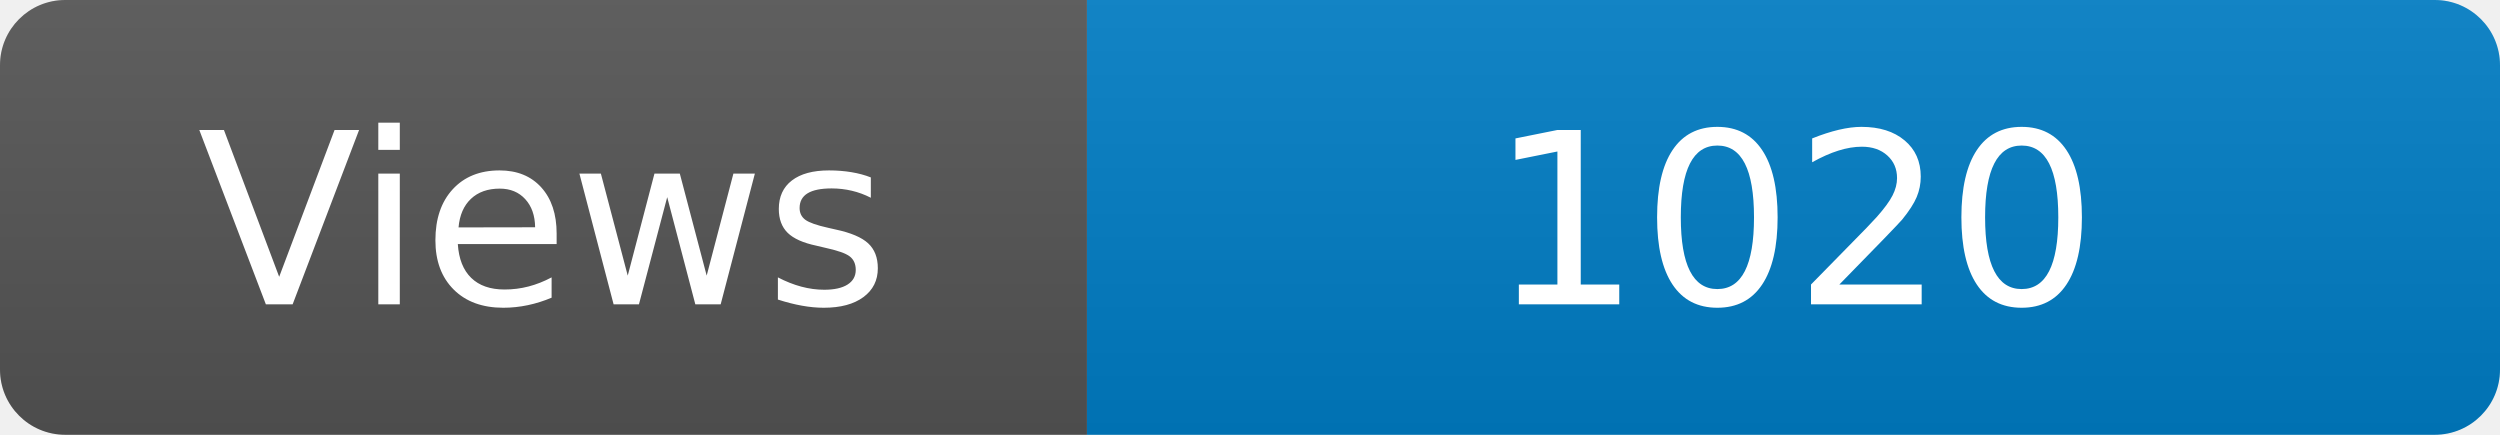
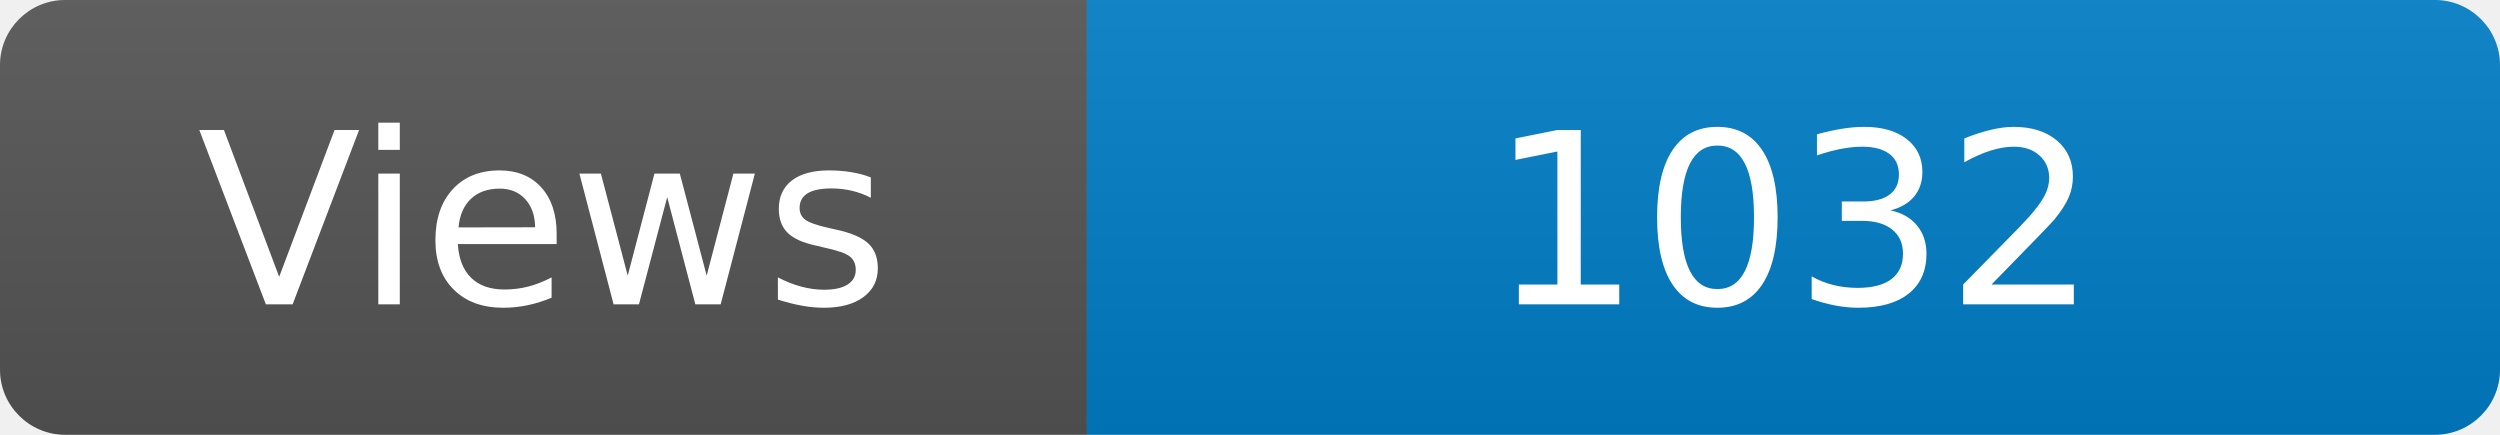
<svg xmlns="http://www.w3.org/2000/svg" width="115" height="20" role="img" aria-label="Maintained?: yes">
  <linearGradient id="s" x2="0" y2="100%">
    <stop offset="0" stop-color="#bbb" stop-opacity=".1" />
    <stop offset="1" stop-opacity=".1" />
  </linearGradient>
  <clipPath id="r">
    <rect width="115" height="20" rx="3" fill="#fff" />
  </clipPath>
  <g clip-path="url(#r)">
    <rect width="50" height="20" fill="#555" />
    <rect x="50" width="160" height="20" fill="#007ec6" />
    <rect width="115" height="20" fill="url(#s)" />
  </g>
  <g fill="#fff" text-anchor="middle" font-family="Verdana,Geneva,DejaVu Sans,sans-serif" font-size="110">
    <text x="250" y="140" transform="scale(.1)" fill="#fff">Views</text>
-     <text x="825" y="140" transform="scale(.1)" fill="#fff">1020</text>
+     <text x="825" y="140" transform="scale(.1)" fill="#fff">1032</text>
  </g>
</svg>
